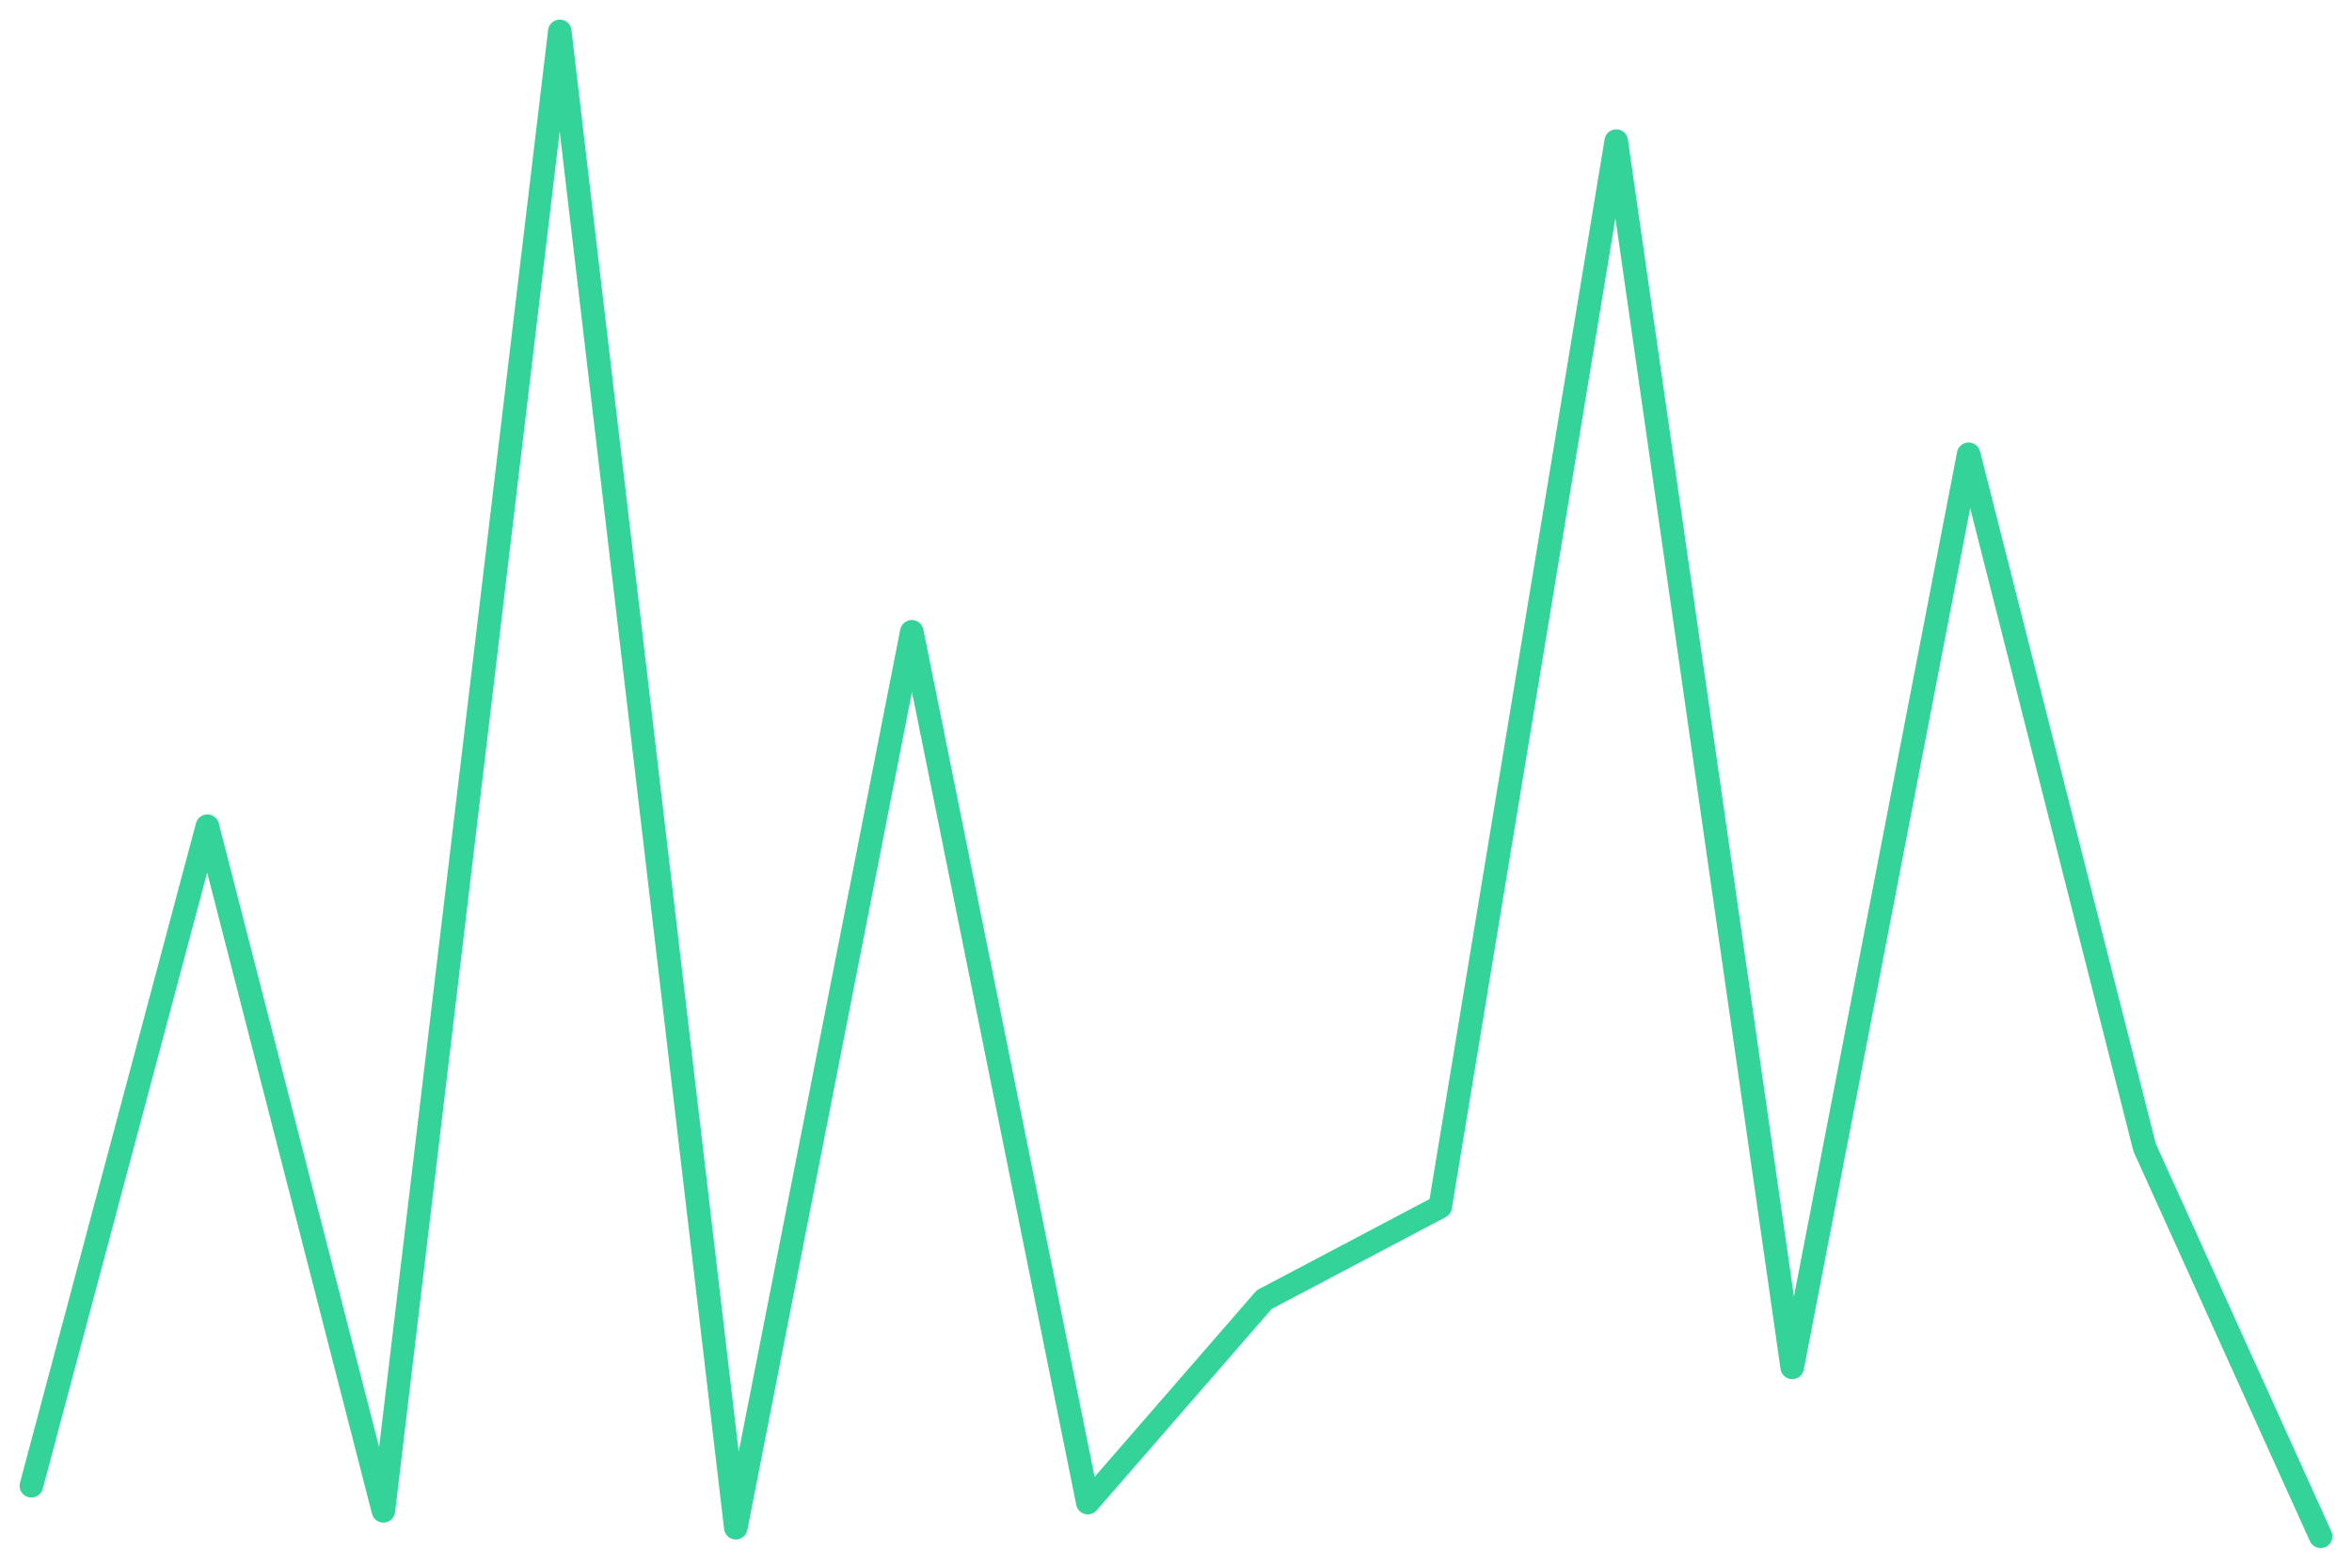
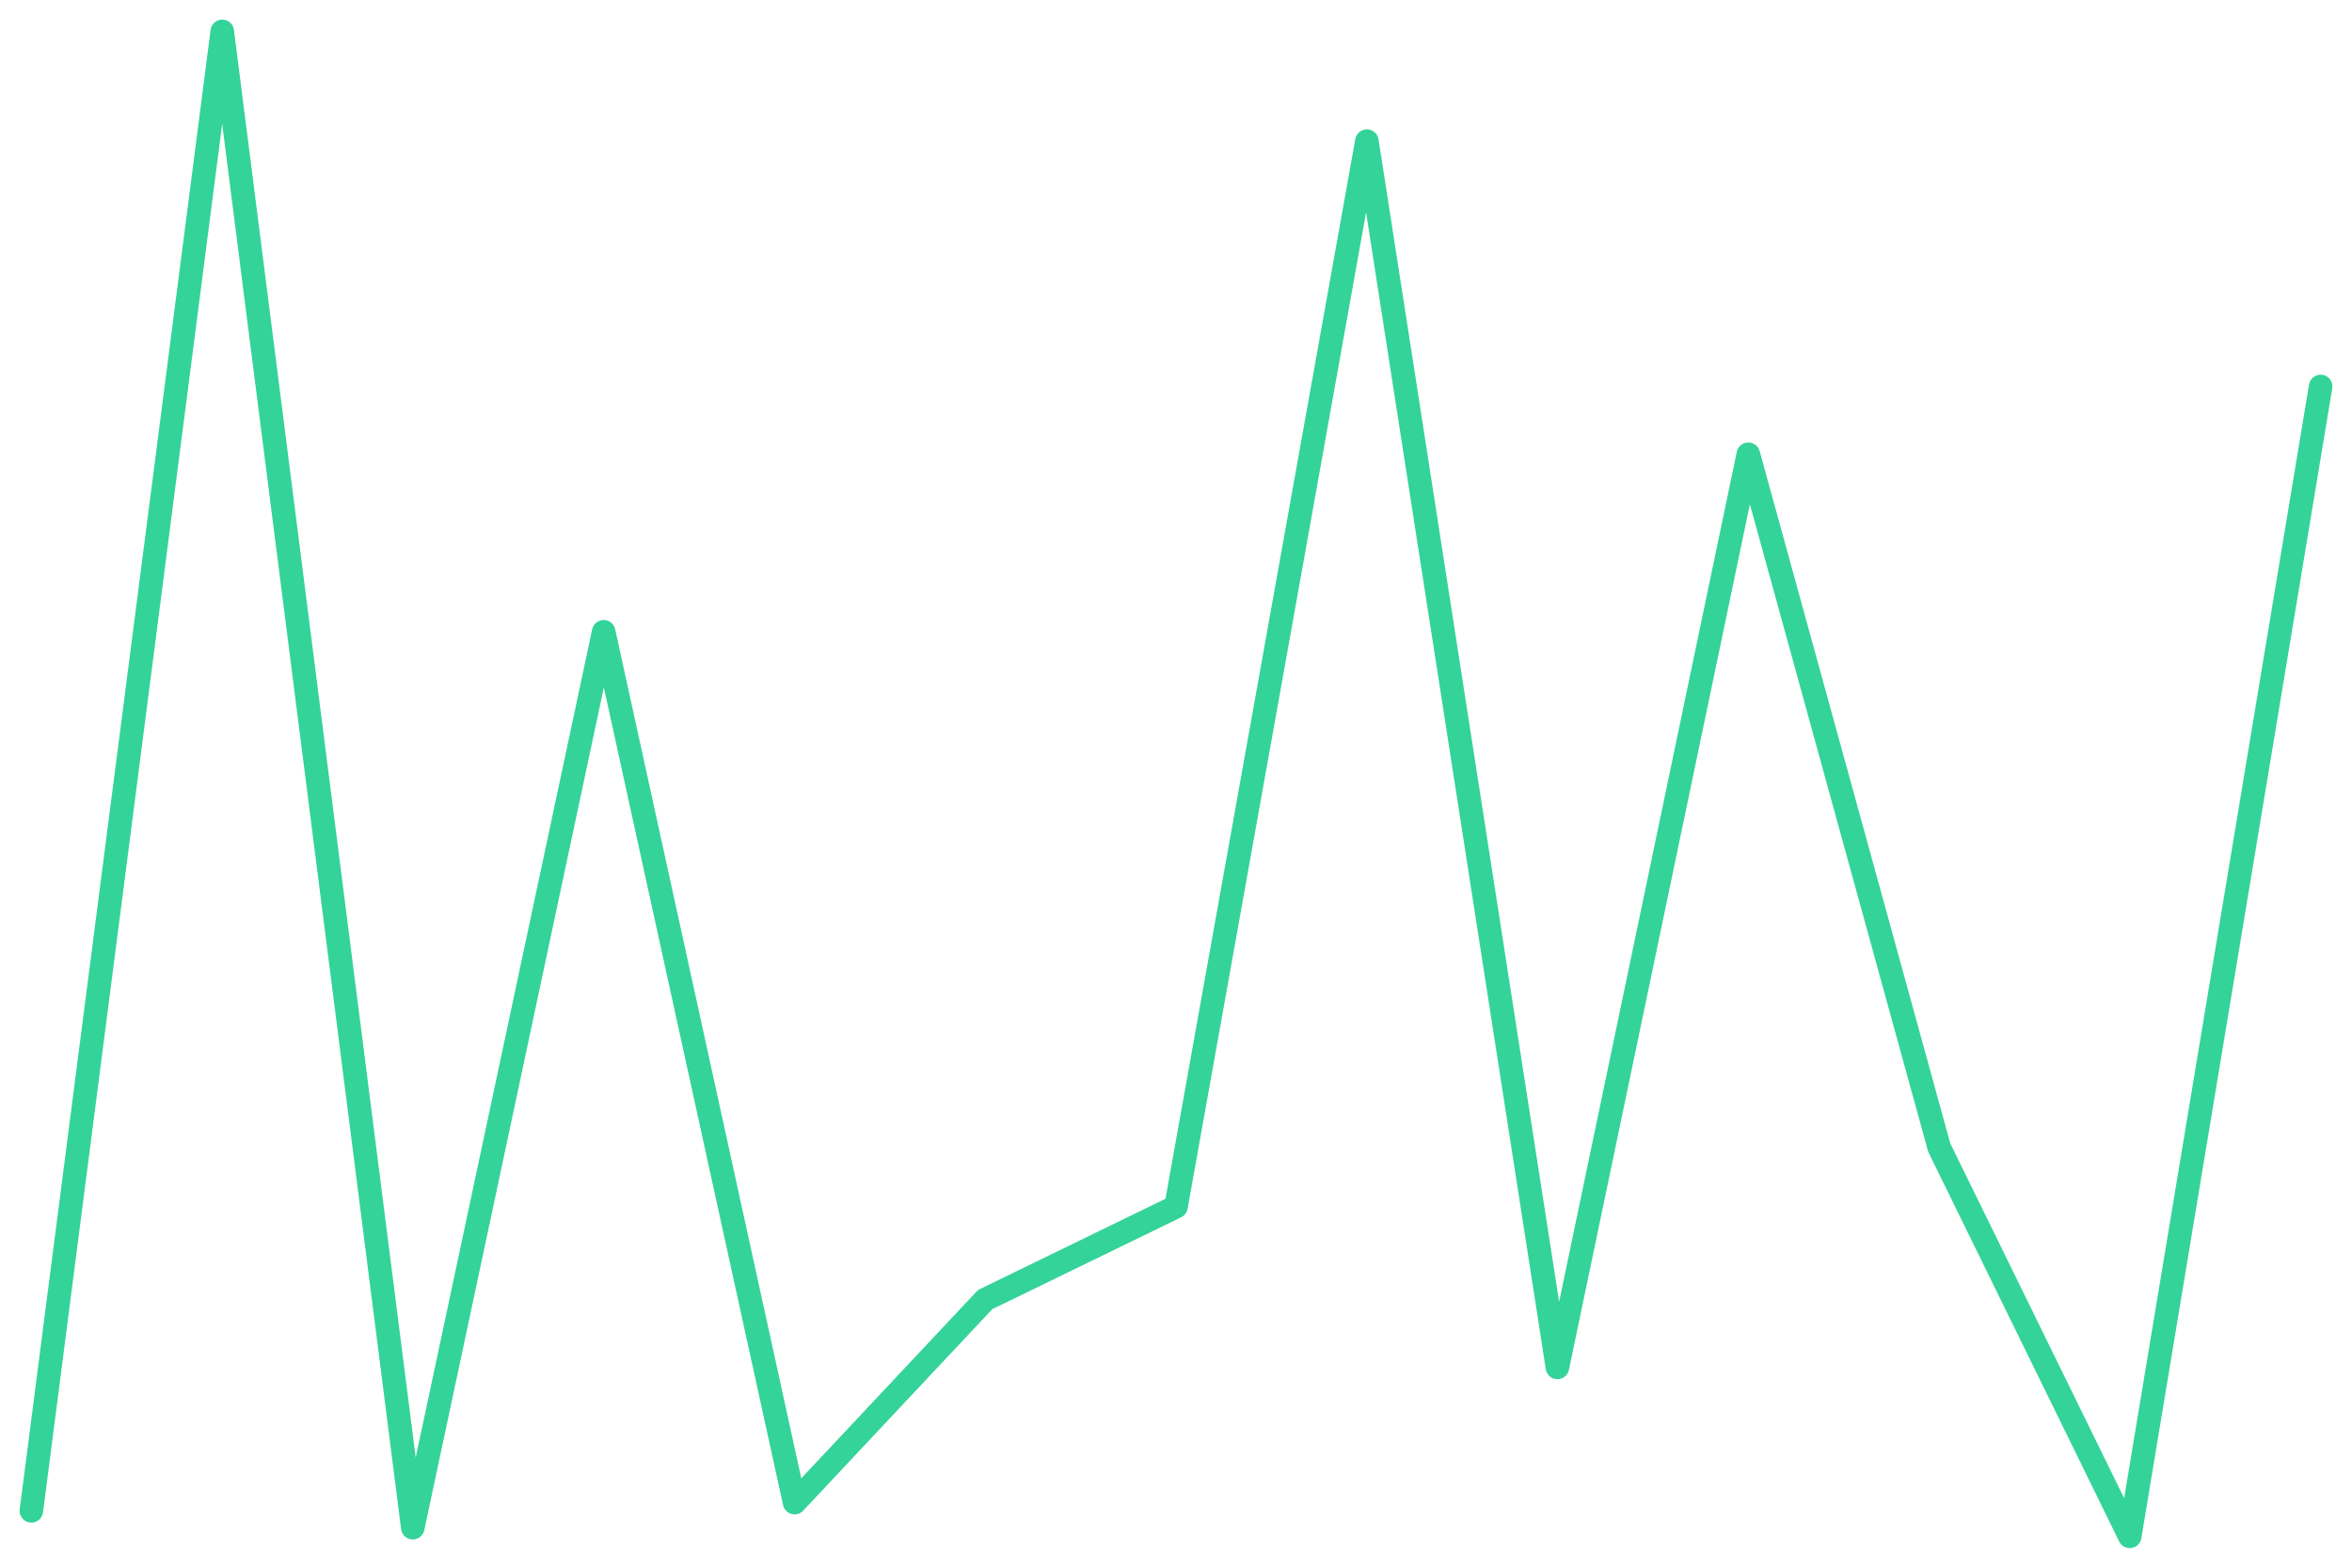
<svg xmlns="http://www.w3.org/2000/svg" viewBox="0 0 600 400" width="600" height="400">
-   <polyline fill="none" stroke="#34d399" stroke-width="6" stroke-linejoin="round" stroke-linecap="round" points="8.0,379.1 52.9,210.8 97.8,385.5 142.8,8.0 187.7,389.8 232.6,161.2 277.5,383.4 322.5,331.6 367.4,307.9 412.3,36.0 457.2,348.9 502.2,115.9 547.1,292.8 592.0,392.0" />
+   <polyline fill="none" stroke="#34d399" stroke-width="6" stroke-linejoin="round" stroke-linecap="round" points="8.0,385.5 56.7,8.0 105.3,389.8 154.0,161.2 202.7,383.4 251.3,331.6 300.0,307.9 348.7,36.0 397.3,348.9 446.0,115.9 494.7,292.8 543.3,392.0 592.0,98.6" />
</svg>
